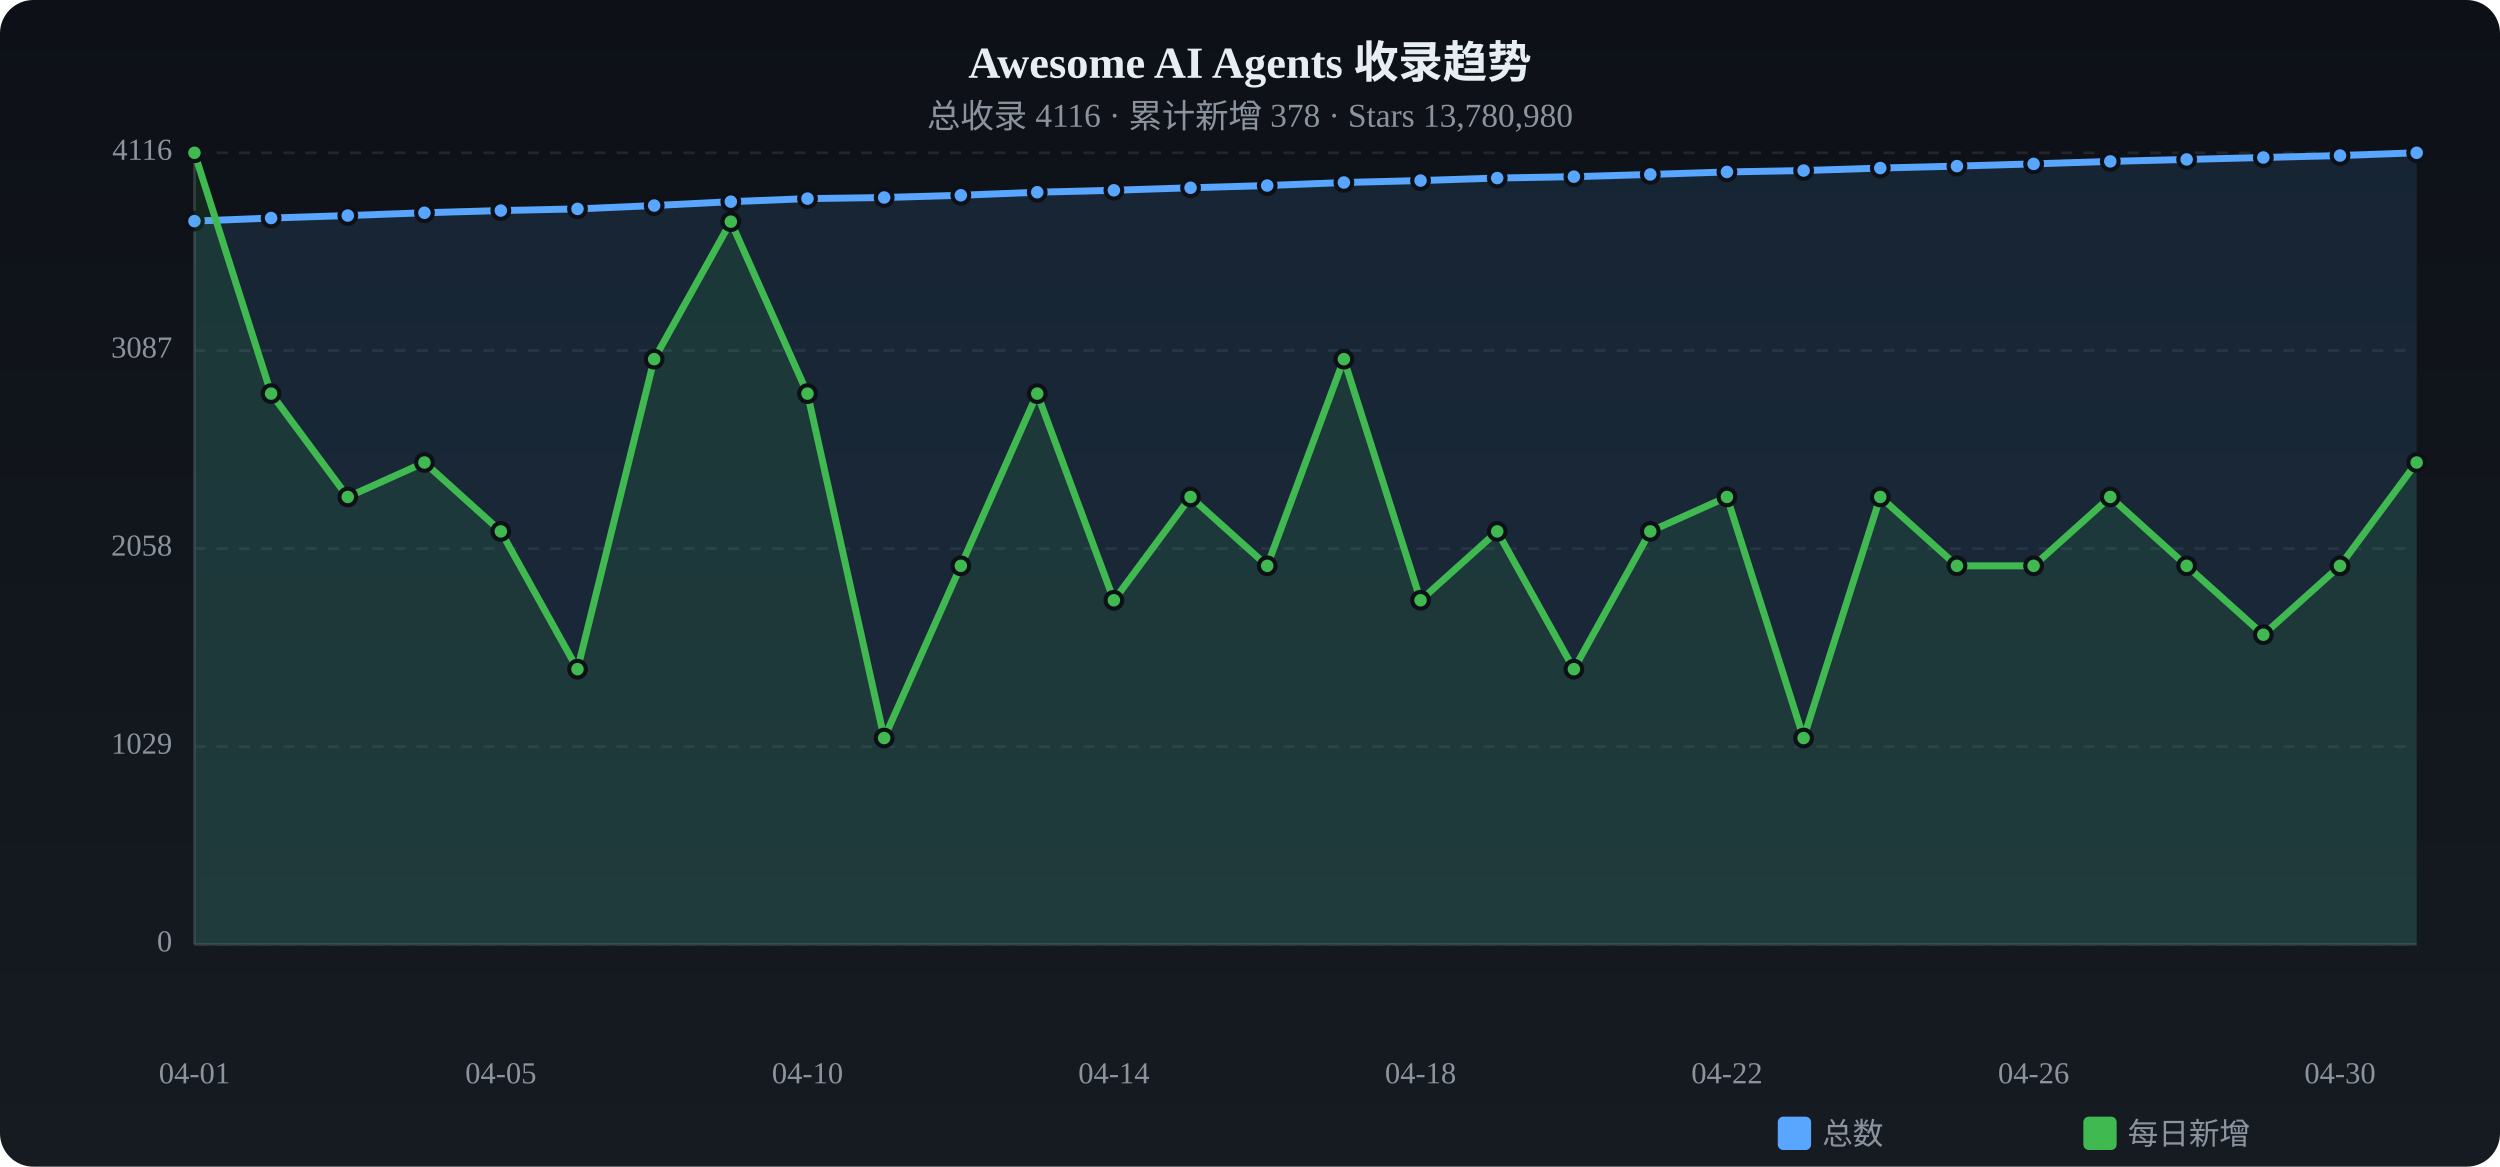
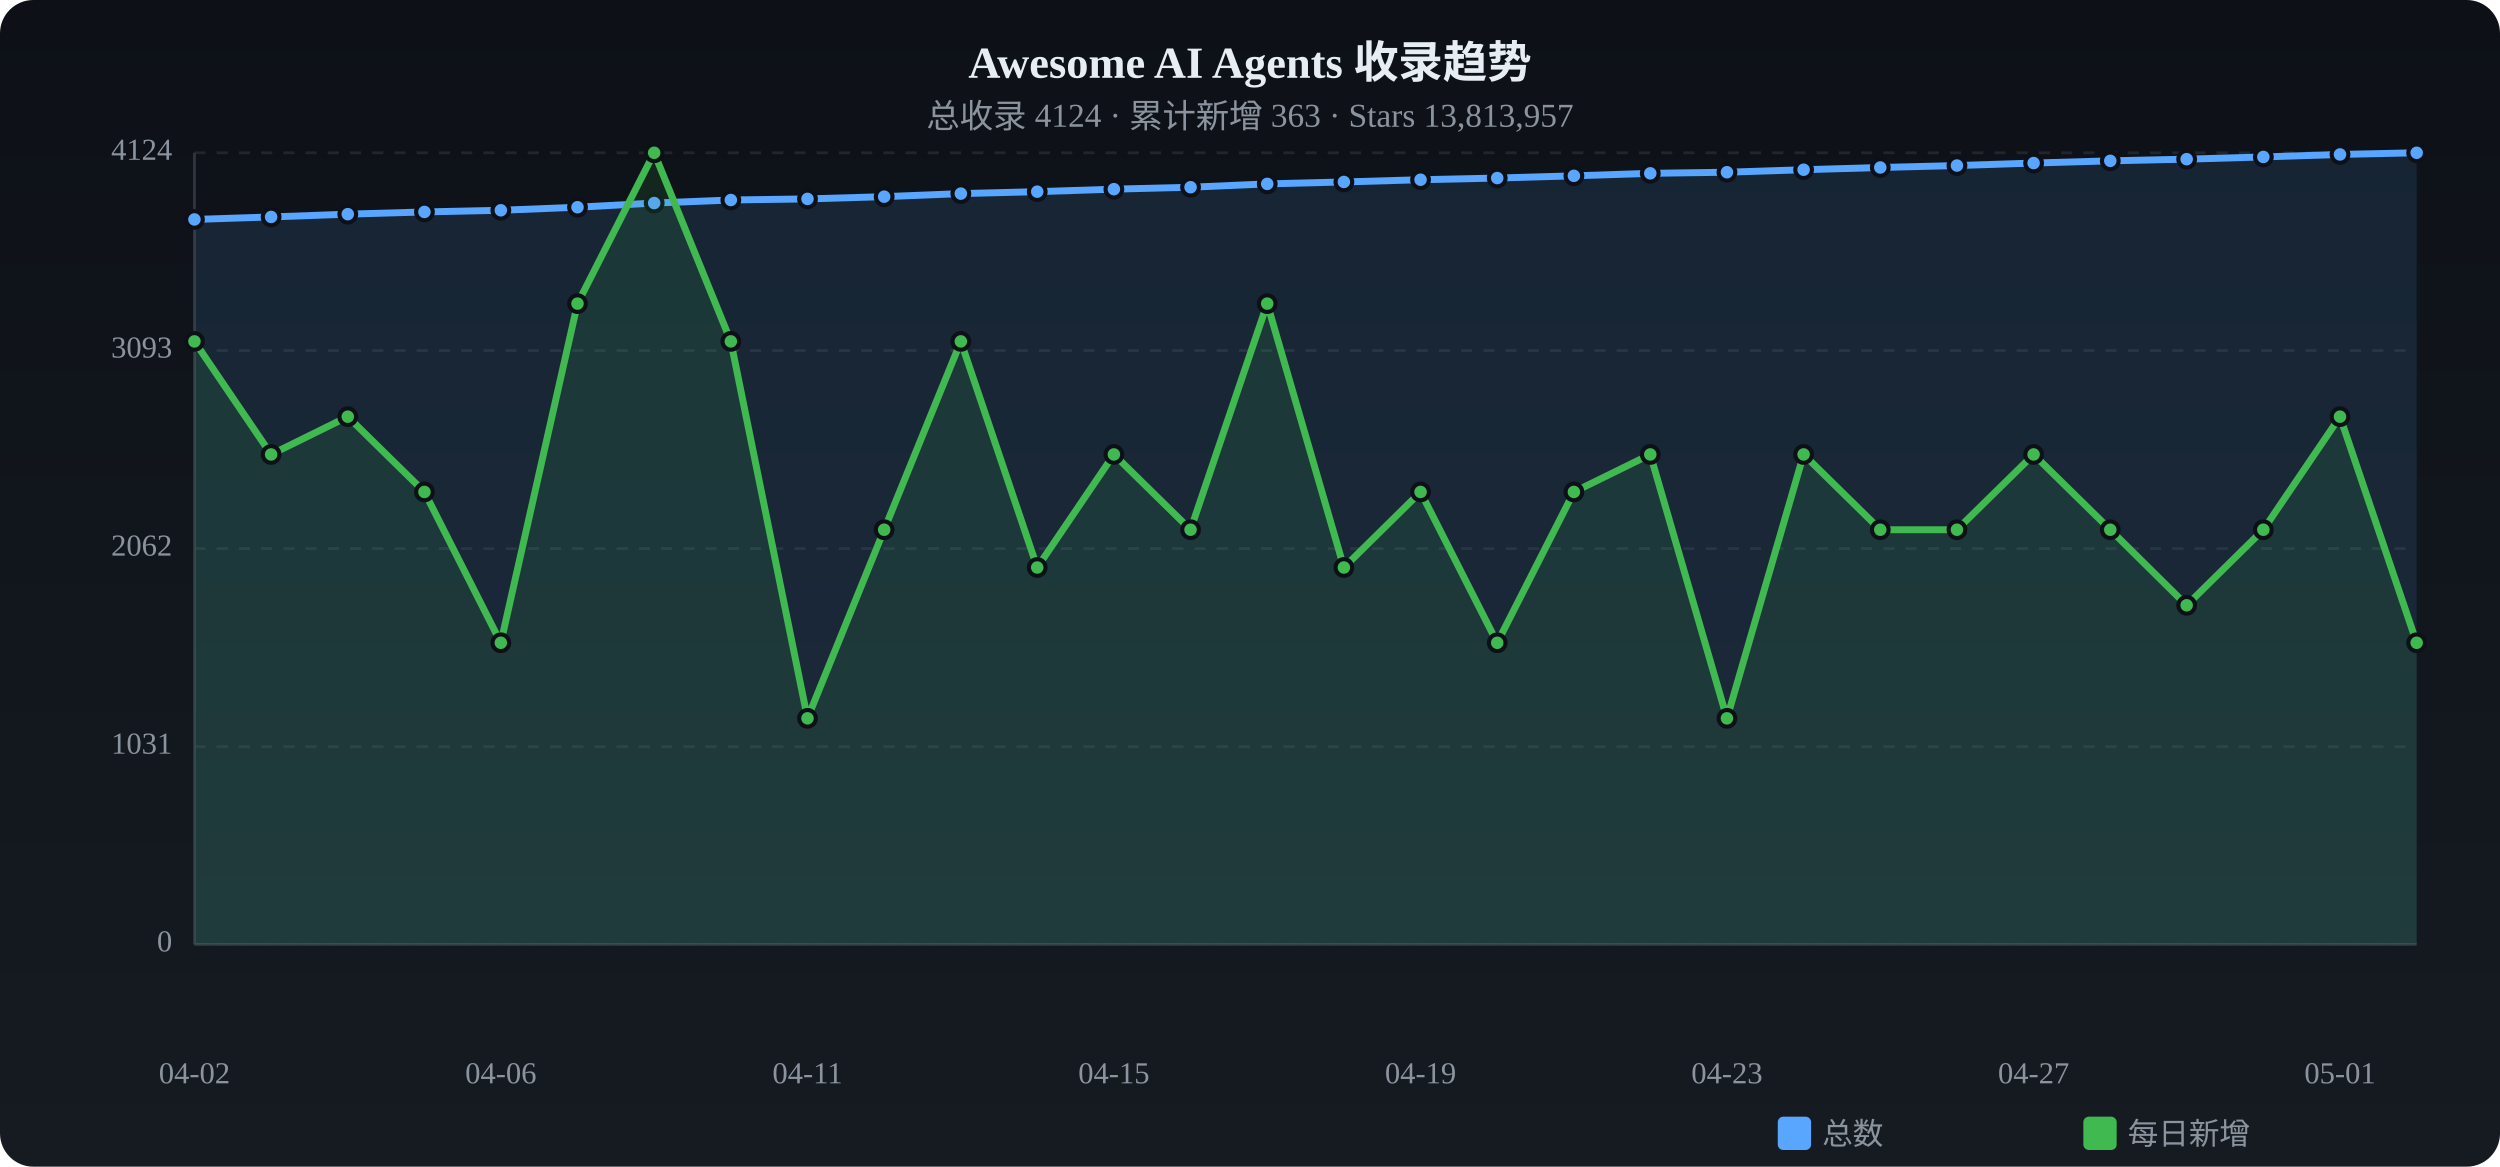
<svg xmlns="http://www.w3.org/2000/svg" viewBox="0 0 900 420" width="900" height="420">
  <defs>
    <linearGradient id="tbg" x1="0%" y1="0%" x2="0%" y2="100%">
      <stop offset="0%" stop-color="#0d1117" />
      <stop offset="100%" stop-color="#161b22" />
    </linearGradient>
  </defs>
  <rect width="900" height="420" rx="12" fill="url(#tbg)" />
  <text x="450.0" y="28" text-anchor="middle" fill="#e6edf3" font-size="16" font-weight="bold">Awesome AI Agents 收录趋势</text>
-   <text x="450.0" y="46" text-anchor="middle" fill="#8b949e" font-size="12">总收录 4116 · 累计新增 378 · Stars 13,780,980</text>
+   <text x="450.0" y="46" text-anchor="middle" fill="#8b949e" font-size="12">总收录 4124 · 累计新增 363 · Stars 13,813,957</text>
  <text x="62" y="340.0" text-anchor="end" fill="#8b949e" font-size="11" dominant-baseline="middle">0</text>
  <line x1="70" y1="340.0" x2="870" y2="340.0" stroke="#21262d" stroke-dasharray="4 4" />
-   <text x="62" y="268.8" text-anchor="end" fill="#8b949e" font-size="11" dominant-baseline="middle">1029</text>
+   <text x="62" y="268.8" text-anchor="end" fill="#8b949e" font-size="11" dominant-baseline="middle">1031</text>
  <line x1="70" y1="268.8" x2="870" y2="268.8" stroke="#21262d" stroke-dasharray="4 4" />
-   <text x="62" y="197.5" text-anchor="end" fill="#8b949e" font-size="11" dominant-baseline="middle">2058</text>
+   <text x="62" y="197.5" text-anchor="end" fill="#8b949e" font-size="11" dominant-baseline="middle">2062</text>
  <line x1="70" y1="197.5" x2="870" y2="197.5" stroke="#21262d" stroke-dasharray="4 4" />
-   <text x="62" y="126.2" text-anchor="end" fill="#8b949e" font-size="11" dominant-baseline="middle">3087</text>
+   <text x="62" y="126.2" text-anchor="end" fill="#8b949e" font-size="11" dominant-baseline="middle">3093</text>
  <line x1="70" y1="126.2" x2="870" y2="126.2" stroke="#21262d" stroke-dasharray="4 4" />
-   <text x="62" y="55.0" text-anchor="end" fill="#8b949e" font-size="11" dominant-baseline="middle">4116</text>
+   <text x="62" y="55.0" text-anchor="end" fill="#8b949e" font-size="11" dominant-baseline="middle">4124</text>
  <line x1="70" y1="55.0" x2="870" y2="55.0" stroke="#21262d" stroke-dasharray="4 4" />
  <line x1="70" y1="55" x2="70" y2="340" stroke="#30363d" />
  <line x1="70" y1="340" x2="870" y2="340" stroke="#30363d" />
-   <path d="M70.0,79.6 L97.6,78.5 L125.2,77.6 L152.8,76.6 L180.3,75.8 L207.9,75.2 L235.5,74.0 L263.1,72.6 L290.7,71.5 L318.3,71.1 L345.9,70.3 L373.4,69.2 L401.0,68.5 L428.6,67.6 L456.2,66.8 L483.8,65.7 L511.4,65.0 L539.0,64.1 L566.6,63.6 L594.1,62.8 L621.7,61.9 L649.3,61.4 L676.9,60.5 L704.5,59.8 L732.1,59.0 L759.7,58.1 L787.2,57.4 L814.8,56.7 L842.4,56.0 L870.0,55.0 L870.0,340 L70.0,340 Z" fill="#58a6ff" opacity="0.12" />
-   <polyline points="70.0,79.6 97.6,78.5 125.2,77.6 152.8,76.6 180.3,75.8 207.9,75.2 235.5,74.0 263.1,72.6 290.7,71.5 318.3,71.1 345.9,70.3 373.4,69.2 401.0,68.5 428.6,67.6 456.2,66.8 483.8,65.7 511.4,65.0 539.0,64.1 566.6,63.6 594.1,62.8 621.7,61.9 649.3,61.4 676.9,60.5 704.5,59.8 732.1,59.0 759.7,58.1 787.2,57.4 814.8,56.7 842.4,56.0 870.0,55.0" fill="none" stroke="#58a6ff" stroke-width="2.5" stroke-linecap="round" stroke-linejoin="round" />
-   <circle cx="70.0" cy="79.6" r="3" fill="#58a6ff" stroke="#0d1117" stroke-width="1.5" />
-   <circle cx="97.6" cy="78.5" r="3" fill="#58a6ff" stroke="#0d1117" stroke-width="1.5" />
-   <circle cx="125.2" cy="77.6" r="3" fill="#58a6ff" stroke="#0d1117" stroke-width="1.5" />
-   <circle cx="152.8" cy="76.6" r="3" fill="#58a6ff" stroke="#0d1117" stroke-width="1.5" />
-   <circle cx="180.3" cy="75.8" r="3" fill="#58a6ff" stroke="#0d1117" stroke-width="1.5" />
-   <circle cx="207.9" cy="75.2" r="3" fill="#58a6ff" stroke="#0d1117" stroke-width="1.5" />
-   <circle cx="235.5" cy="74.0" r="3" fill="#58a6ff" stroke="#0d1117" stroke-width="1.5" />
-   <circle cx="263.1" cy="72.6" r="3" fill="#58a6ff" stroke="#0d1117" stroke-width="1.5" />
-   <circle cx="290.7" cy="71.5" r="3" fill="#58a6ff" stroke="#0d1117" stroke-width="1.5" />
-   <circle cx="318.3" cy="71.1" r="3" fill="#58a6ff" stroke="#0d1117" stroke-width="1.5" />
-   <circle cx="345.9" cy="70.3" r="3" fill="#58a6ff" stroke="#0d1117" stroke-width="1.5" />
-   <circle cx="373.4" cy="69.2" r="3" fill="#58a6ff" stroke="#0d1117" stroke-width="1.5" />
-   <circle cx="401.0" cy="68.5" r="3" fill="#58a6ff" stroke="#0d1117" stroke-width="1.5" />
-   <circle cx="428.6" cy="67.6" r="3" fill="#58a6ff" stroke="#0d1117" stroke-width="1.5" />
-   <circle cx="456.2" cy="66.8" r="3" fill="#58a6ff" stroke="#0d1117" stroke-width="1.5" />
-   <circle cx="483.8" cy="65.7" r="3" fill="#58a6ff" stroke="#0d1117" stroke-width="1.5" />
-   <circle cx="511.4" cy="65.0" r="3" fill="#58a6ff" stroke="#0d1117" stroke-width="1.5" />
+   <path d="M70.0,79.0 L97.6,78.1 L125.2,77.1 L152.8,76.3 L180.3,75.7 L207.9,74.6 L235.5,73.1 L263.1,72.0 L290.7,71.6 L318.3,70.8 L345.9,69.7 L373.4,69.0 L401.0,68.1 L428.6,67.4 L456.2,66.2 L483.8,65.5 L511.4,64.7 L539.0,64.1 L566.6,63.3 L594.1,62.4 L621.7,62.0 L649.3,61.1 L676.9,60.3 L704.5,59.6 L732.1,58.7 L759.7,57.9 L787.2,57.3 L814.8,56.5 L842.4,55.6 L870.0,55.0 L870.0,340 L70.0,340 Z" fill="#58a6ff" opacity="0.12" />
+   <polyline points="70.0,79.0 97.6,78.1 125.2,77.1 152.8,76.3 180.3,75.7 207.9,74.6 235.5,73.1 263.1,72.0 290.7,71.6 318.3,70.8 345.9,69.7 373.4,69.0 401.0,68.1 428.6,67.4 456.2,66.2 483.8,65.5 511.4,64.7 539.0,64.1 566.6,63.3 594.1,62.4 621.7,62.0 649.3,61.1 676.9,60.3 704.5,59.6 732.1,58.7 759.7,57.9 787.2,57.3 814.8,56.5 842.4,55.6 870.0,55.0" fill="none" stroke="#58a6ff" stroke-width="2.5" stroke-linecap="round" stroke-linejoin="round" />
+   <circle cx="70.0" cy="79.0" r="3" fill="#58a6ff" stroke="#0d1117" stroke-width="1.5" />
+   <circle cx="97.6" cy="78.1" r="3" fill="#58a6ff" stroke="#0d1117" stroke-width="1.5" />
+   <circle cx="125.2" cy="77.1" r="3" fill="#58a6ff" stroke="#0d1117" stroke-width="1.5" />
+   <circle cx="152.8" cy="76.3" r="3" fill="#58a6ff" stroke="#0d1117" stroke-width="1.5" />
+   <circle cx="180.3" cy="75.7" r="3" fill="#58a6ff" stroke="#0d1117" stroke-width="1.5" />
+   <circle cx="207.9" cy="74.6" r="3" fill="#58a6ff" stroke="#0d1117" stroke-width="1.5" />
+   <circle cx="235.5" cy="73.1" r="3" fill="#58a6ff" stroke="#0d1117" stroke-width="1.5" />
+   <circle cx="263.1" cy="72.0" r="3" fill="#58a6ff" stroke="#0d1117" stroke-width="1.5" />
+   <circle cx="290.7" cy="71.6" r="3" fill="#58a6ff" stroke="#0d1117" stroke-width="1.5" />
+   <circle cx="318.3" cy="70.8" r="3" fill="#58a6ff" stroke="#0d1117" stroke-width="1.5" />
+   <circle cx="345.9" cy="69.7" r="3" fill="#58a6ff" stroke="#0d1117" stroke-width="1.5" />
+   <circle cx="373.4" cy="69.0" r="3" fill="#58a6ff" stroke="#0d1117" stroke-width="1.5" />
+   <circle cx="401.0" cy="68.1" r="3" fill="#58a6ff" stroke="#0d1117" stroke-width="1.5" />
+   <circle cx="428.6" cy="67.4" r="3" fill="#58a6ff" stroke="#0d1117" stroke-width="1.5" />
+   <circle cx="456.2" cy="66.2" r="3" fill="#58a6ff" stroke="#0d1117" stroke-width="1.5" />
+   <circle cx="483.8" cy="65.5" r="3" fill="#58a6ff" stroke="#0d1117" stroke-width="1.5" />
+   <circle cx="511.4" cy="64.7" r="3" fill="#58a6ff" stroke="#0d1117" stroke-width="1.5" />
  <circle cx="539.0" cy="64.1" r="3" fill="#58a6ff" stroke="#0d1117" stroke-width="1.5" />
-   <circle cx="566.6" cy="63.6" r="3" fill="#58a6ff" stroke="#0d1117" stroke-width="1.5" />
-   <circle cx="594.1" cy="62.8" r="3" fill="#58a6ff" stroke="#0d1117" stroke-width="1.5" />
-   <circle cx="621.7" cy="61.9" r="3" fill="#58a6ff" stroke="#0d1117" stroke-width="1.5" />
-   <circle cx="649.3" cy="61.4" r="3" fill="#58a6ff" stroke="#0d1117" stroke-width="1.5" />
-   <circle cx="676.9" cy="60.5" r="3" fill="#58a6ff" stroke="#0d1117" stroke-width="1.5" />
-   <circle cx="704.5" cy="59.8" r="3" fill="#58a6ff" stroke="#0d1117" stroke-width="1.5" />
-   <circle cx="732.1" cy="59.0" r="3" fill="#58a6ff" stroke="#0d1117" stroke-width="1.5" />
-   <circle cx="759.7" cy="58.1" r="3" fill="#58a6ff" stroke="#0d1117" stroke-width="1.5" />
-   <circle cx="787.2" cy="57.4" r="3" fill="#58a6ff" stroke="#0d1117" stroke-width="1.5" />
-   <circle cx="814.8" cy="56.7" r="3" fill="#58a6ff" stroke="#0d1117" stroke-width="1.5" />
-   <circle cx="842.4" cy="56.0" r="3" fill="#58a6ff" stroke="#0d1117" stroke-width="1.5" />
+   <circle cx="566.6" cy="63.3" r="3" fill="#58a6ff" stroke="#0d1117" stroke-width="1.5" />
+   <circle cx="594.1" cy="62.4" r="3" fill="#58a6ff" stroke="#0d1117" stroke-width="1.5" />
+   <circle cx="621.7" cy="62.0" r="3" fill="#58a6ff" stroke="#0d1117" stroke-width="1.5" />
+   <circle cx="649.3" cy="61.1" r="3" fill="#58a6ff" stroke="#0d1117" stroke-width="1.5" />
+   <circle cx="676.9" cy="60.3" r="3" fill="#58a6ff" stroke="#0d1117" stroke-width="1.5" />
+   <circle cx="704.5" cy="59.6" r="3" fill="#58a6ff" stroke="#0d1117" stroke-width="1.5" />
+   <circle cx="732.1" cy="58.7" r="3" fill="#58a6ff" stroke="#0d1117" stroke-width="1.5" />
+   <circle cx="759.7" cy="57.9" r="3" fill="#58a6ff" stroke="#0d1117" stroke-width="1.5" />
+   <circle cx="787.2" cy="57.3" r="3" fill="#58a6ff" stroke="#0d1117" stroke-width="1.5" />
+   <circle cx="814.8" cy="56.5" r="3" fill="#58a6ff" stroke="#0d1117" stroke-width="1.5" />
+   <circle cx="842.4" cy="55.6" r="3" fill="#58a6ff" stroke="#0d1117" stroke-width="1.5" />
  <circle cx="870.0" cy="55.0" r="3" fill="#58a6ff" stroke="#0d1117" stroke-width="1.5" />
-   <path d="M70.0,55.0 L97.6,141.7 L125.2,178.9 L152.8,166.5 L180.3,191.3 L207.9,240.9 L235.5,129.3 L263.1,79.8 L290.7,141.7 L318.3,265.7 L345.9,203.7 L373.4,141.7 L401.0,216.1 L428.6,178.9 L456.2,203.7 L483.8,129.3 L511.4,216.1 L539.0,191.3 L566.6,240.9 L594.1,191.3 L621.7,178.9 L649.3,265.7 L676.9,178.9 L704.5,203.7 L732.1,203.7 L759.7,178.9 L787.2,203.7 L814.8,228.5 L842.4,203.7 L870.0,166.5 L870.0,340 L70.0,340 Z" fill="#3fb950" opacity="0.12" />
-   <polyline points="70.0,55.0 97.6,141.7 125.2,178.9 152.8,166.5 180.3,191.3 207.9,240.9 235.5,129.3 263.1,79.8 290.7,141.7 318.3,265.7 345.9,203.7 373.4,141.7 401.0,216.1 428.6,178.9 456.2,203.7 483.8,129.3 511.4,216.1 539.0,191.3 566.6,240.9 594.1,191.3 621.7,178.9 649.3,265.7 676.9,178.9 704.5,203.7 732.1,203.7 759.7,178.9 787.2,203.7 814.8,228.5 842.4,203.7 870.0,166.5" fill="none" stroke="#3fb950" stroke-width="2.5" stroke-linecap="round" stroke-linejoin="round" />
-   <circle cx="70.0" cy="55.0" r="3" fill="#3fb950" stroke="#0d1117" stroke-width="1.5" />
-   <circle cx="97.6" cy="141.7" r="3" fill="#3fb950" stroke="#0d1117" stroke-width="1.5" />
-   <circle cx="125.2" cy="178.9" r="3" fill="#3fb950" stroke="#0d1117" stroke-width="1.5" />
-   <circle cx="152.8" cy="166.5" r="3" fill="#3fb950" stroke="#0d1117" stroke-width="1.5" />
-   <circle cx="180.3" cy="191.3" r="3" fill="#3fb950" stroke="#0d1117" stroke-width="1.5" />
-   <circle cx="207.9" cy="240.9" r="3" fill="#3fb950" stroke="#0d1117" stroke-width="1.5" />
-   <circle cx="235.5" cy="129.3" r="3" fill="#3fb950" stroke="#0d1117" stroke-width="1.5" />
-   <circle cx="263.1" cy="79.8" r="3" fill="#3fb950" stroke="#0d1117" stroke-width="1.5" />
-   <circle cx="290.7" cy="141.7" r="3" fill="#3fb950" stroke="#0d1117" stroke-width="1.5" />
-   <circle cx="318.3" cy="265.7" r="3" fill="#3fb950" stroke="#0d1117" stroke-width="1.5" />
-   <circle cx="345.9" cy="203.7" r="3" fill="#3fb950" stroke="#0d1117" stroke-width="1.5" />
-   <circle cx="373.4" cy="141.7" r="3" fill="#3fb950" stroke="#0d1117" stroke-width="1.5" />
-   <circle cx="401.0" cy="216.1" r="3" fill="#3fb950" stroke="#0d1117" stroke-width="1.5" />
-   <circle cx="428.6" cy="178.9" r="3" fill="#3fb950" stroke="#0d1117" stroke-width="1.5" />
-   <circle cx="456.2" cy="203.7" r="3" fill="#3fb950" stroke="#0d1117" stroke-width="1.5" />
-   <circle cx="483.8" cy="129.3" r="3" fill="#3fb950" stroke="#0d1117" stroke-width="1.5" />
-   <circle cx="511.4" cy="216.1" r="3" fill="#3fb950" stroke="#0d1117" stroke-width="1.5" />
-   <circle cx="539.0" cy="191.3" r="3" fill="#3fb950" stroke="#0d1117" stroke-width="1.5" />
-   <circle cx="566.6" cy="240.9" r="3" fill="#3fb950" stroke="#0d1117" stroke-width="1.5" />
-   <circle cx="594.1" cy="191.3" r="3" fill="#3fb950" stroke="#0d1117" stroke-width="1.5" />
-   <circle cx="621.7" cy="178.9" r="3" fill="#3fb950" stroke="#0d1117" stroke-width="1.5" />
-   <circle cx="649.3" cy="265.7" r="3" fill="#3fb950" stroke="#0d1117" stroke-width="1.5" />
-   <circle cx="676.9" cy="178.9" r="3" fill="#3fb950" stroke="#0d1117" stroke-width="1.5" />
-   <circle cx="704.5" cy="203.7" r="3" fill="#3fb950" stroke="#0d1117" stroke-width="1.5" />
-   <circle cx="732.1" cy="203.7" r="3" fill="#3fb950" stroke="#0d1117" stroke-width="1.5" />
-   <circle cx="759.7" cy="178.9" r="3" fill="#3fb950" stroke="#0d1117" stroke-width="1.5" />
-   <circle cx="787.2" cy="203.7" r="3" fill="#3fb950" stroke="#0d1117" stroke-width="1.5" />
-   <circle cx="814.8" cy="228.5" r="3" fill="#3fb950" stroke="#0d1117" stroke-width="1.5" />
-   <circle cx="842.4" cy="203.7" r="3" fill="#3fb950" stroke="#0d1117" stroke-width="1.5" />
-   <circle cx="870.0" cy="166.5" r="3" fill="#3fb950" stroke="#0d1117" stroke-width="1.5" />
-   <text x="70.0" y="390" text-anchor="middle" fill="#8b949e" font-size="11">04-01</text>
-   <text x="180.3" y="390" text-anchor="middle" fill="#8b949e" font-size="11">04-05</text>
-   <text x="290.7" y="390" text-anchor="middle" fill="#8b949e" font-size="11">04-10</text>
-   <text x="401.0" y="390" text-anchor="middle" fill="#8b949e" font-size="11">04-14</text>
-   <text x="511.4" y="390" text-anchor="middle" fill="#8b949e" font-size="11">04-18</text>
-   <text x="621.7" y="390" text-anchor="middle" fill="#8b949e" font-size="11">04-22</text>
-   <text x="732.1" y="390" text-anchor="middle" fill="#8b949e" font-size="11">04-26</text>
-   <text x="842.4" y="390" text-anchor="middle" fill="#8b949e" font-size="11">04-30</text>
+   <path d="M70.0,122.9 L97.6,163.6 L125.2,150.0 L152.8,177.1 L180.3,231.4 L207.9,109.3 L235.5,55.0 L263.1,122.9 L290.7,258.6 L318.3,190.7 L345.9,122.9 L373.4,204.3 L401.0,163.6 L428.6,190.7 L456.2,109.3 L483.8,204.3 L511.4,177.1 L539.0,231.4 L566.6,177.1 L594.1,163.6 L621.7,258.6 L649.3,163.6 L676.9,190.7 L704.5,190.7 L732.1,163.6 L759.7,190.7 L787.2,217.9 L814.8,190.7 L842.4,150.0 L870.0,231.4 L870.0,340 L70.0,340 Z" fill="#3fb950" opacity="0.12" />
+   <polyline points="70.0,122.9 97.6,163.6 125.2,150.0 152.8,177.1 180.3,231.4 207.9,109.3 235.5,55.0 263.1,122.9 290.7,258.6 318.3,190.7 345.9,122.9 373.4,204.3 401.0,163.6 428.6,190.7 456.2,109.3 483.8,204.3 511.4,177.1 539.0,231.4 566.6,177.1 594.1,163.6 621.7,258.6 649.3,163.6 676.9,190.7 704.5,190.7 732.1,163.6 759.7,190.7 787.2,217.9 814.8,190.7 842.4,150.0 870.0,231.4" fill="none" stroke="#3fb950" stroke-width="2.5" stroke-linecap="round" stroke-linejoin="round" />
+   <circle cx="70.0" cy="122.9" r="3" fill="#3fb950" stroke="#0d1117" stroke-width="1.5" />
+   <circle cx="97.6" cy="163.6" r="3" fill="#3fb950" stroke="#0d1117" stroke-width="1.5" />
+   <circle cx="125.2" cy="150.0" r="3" fill="#3fb950" stroke="#0d1117" stroke-width="1.5" />
+   <circle cx="152.8" cy="177.1" r="3" fill="#3fb950" stroke="#0d1117" stroke-width="1.5" />
+   <circle cx="180.3" cy="231.4" r="3" fill="#3fb950" stroke="#0d1117" stroke-width="1.5" />
+   <circle cx="207.9" cy="109.3" r="3" fill="#3fb950" stroke="#0d1117" stroke-width="1.5" />
+   <circle cx="235.5" cy="55.0" r="3" fill="#3fb950" stroke="#0d1117" stroke-width="1.5" />
+   <circle cx="263.1" cy="122.9" r="3" fill="#3fb950" stroke="#0d1117" stroke-width="1.5" />
+   <circle cx="290.7" cy="258.6" r="3" fill="#3fb950" stroke="#0d1117" stroke-width="1.5" />
+   <circle cx="318.3" cy="190.7" r="3" fill="#3fb950" stroke="#0d1117" stroke-width="1.5" />
+   <circle cx="345.9" cy="122.9" r="3" fill="#3fb950" stroke="#0d1117" stroke-width="1.5" />
+   <circle cx="373.4" cy="204.3" r="3" fill="#3fb950" stroke="#0d1117" stroke-width="1.5" />
+   <circle cx="401.0" cy="163.6" r="3" fill="#3fb950" stroke="#0d1117" stroke-width="1.5" />
+   <circle cx="428.6" cy="190.7" r="3" fill="#3fb950" stroke="#0d1117" stroke-width="1.5" />
+   <circle cx="456.2" cy="109.3" r="3" fill="#3fb950" stroke="#0d1117" stroke-width="1.5" />
+   <circle cx="483.8" cy="204.3" r="3" fill="#3fb950" stroke="#0d1117" stroke-width="1.5" />
+   <circle cx="511.4" cy="177.1" r="3" fill="#3fb950" stroke="#0d1117" stroke-width="1.5" />
+   <circle cx="539.0" cy="231.4" r="3" fill="#3fb950" stroke="#0d1117" stroke-width="1.5" />
+   <circle cx="566.6" cy="177.1" r="3" fill="#3fb950" stroke="#0d1117" stroke-width="1.5" />
+   <circle cx="594.1" cy="163.6" r="3" fill="#3fb950" stroke="#0d1117" stroke-width="1.5" />
+   <circle cx="621.7" cy="258.6" r="3" fill="#3fb950" stroke="#0d1117" stroke-width="1.5" />
+   <circle cx="649.3" cy="163.6" r="3" fill="#3fb950" stroke="#0d1117" stroke-width="1.5" />
+   <circle cx="676.9" cy="190.7" r="3" fill="#3fb950" stroke="#0d1117" stroke-width="1.5" />
+   <circle cx="704.5" cy="190.7" r="3" fill="#3fb950" stroke="#0d1117" stroke-width="1.5" />
+   <circle cx="732.1" cy="163.6" r="3" fill="#3fb950" stroke="#0d1117" stroke-width="1.5" />
+   <circle cx="759.7" cy="190.7" r="3" fill="#3fb950" stroke="#0d1117" stroke-width="1.5" />
+   <circle cx="787.2" cy="217.9" r="3" fill="#3fb950" stroke="#0d1117" stroke-width="1.5" />
+   <circle cx="814.8" cy="190.7" r="3" fill="#3fb950" stroke="#0d1117" stroke-width="1.5" />
+   <circle cx="842.4" cy="150.0" r="3" fill="#3fb950" stroke="#0d1117" stroke-width="1.5" />
+   <circle cx="870.0" cy="231.4" r="3" fill="#3fb950" stroke="#0d1117" stroke-width="1.5" />
+   <text x="70.0" y="390" text-anchor="middle" fill="#8b949e" font-size="11">04-02</text>
+   <text x="180.3" y="390" text-anchor="middle" fill="#8b949e" font-size="11">04-06</text>
+   <text x="290.7" y="390" text-anchor="middle" fill="#8b949e" font-size="11">04-11</text>
+   <text x="401.0" y="390" text-anchor="middle" fill="#8b949e" font-size="11">04-15</text>
+   <text x="511.4" y="390" text-anchor="middle" fill="#8b949e" font-size="11">04-19</text>
+   <text x="621.7" y="390" text-anchor="middle" fill="#8b949e" font-size="11">04-23</text>
+   <text x="732.1" y="390" text-anchor="middle" fill="#8b949e" font-size="11">04-27</text>
+   <text x="842.4" y="390" text-anchor="middle" fill="#8b949e" font-size="11">05-01</text>
  <rect x="640" y="402" width="12" height="12" rx="2" fill="#58a6ff" />
  <text x="656" y="412" fill="#8b949e" font-size="11">总数</text>
  <rect x="750" y="402" width="12" height="12" rx="2" fill="#3fb950" />
  <text x="766" y="412" fill="#8b949e" font-size="11">每日新增</text>
</svg>
